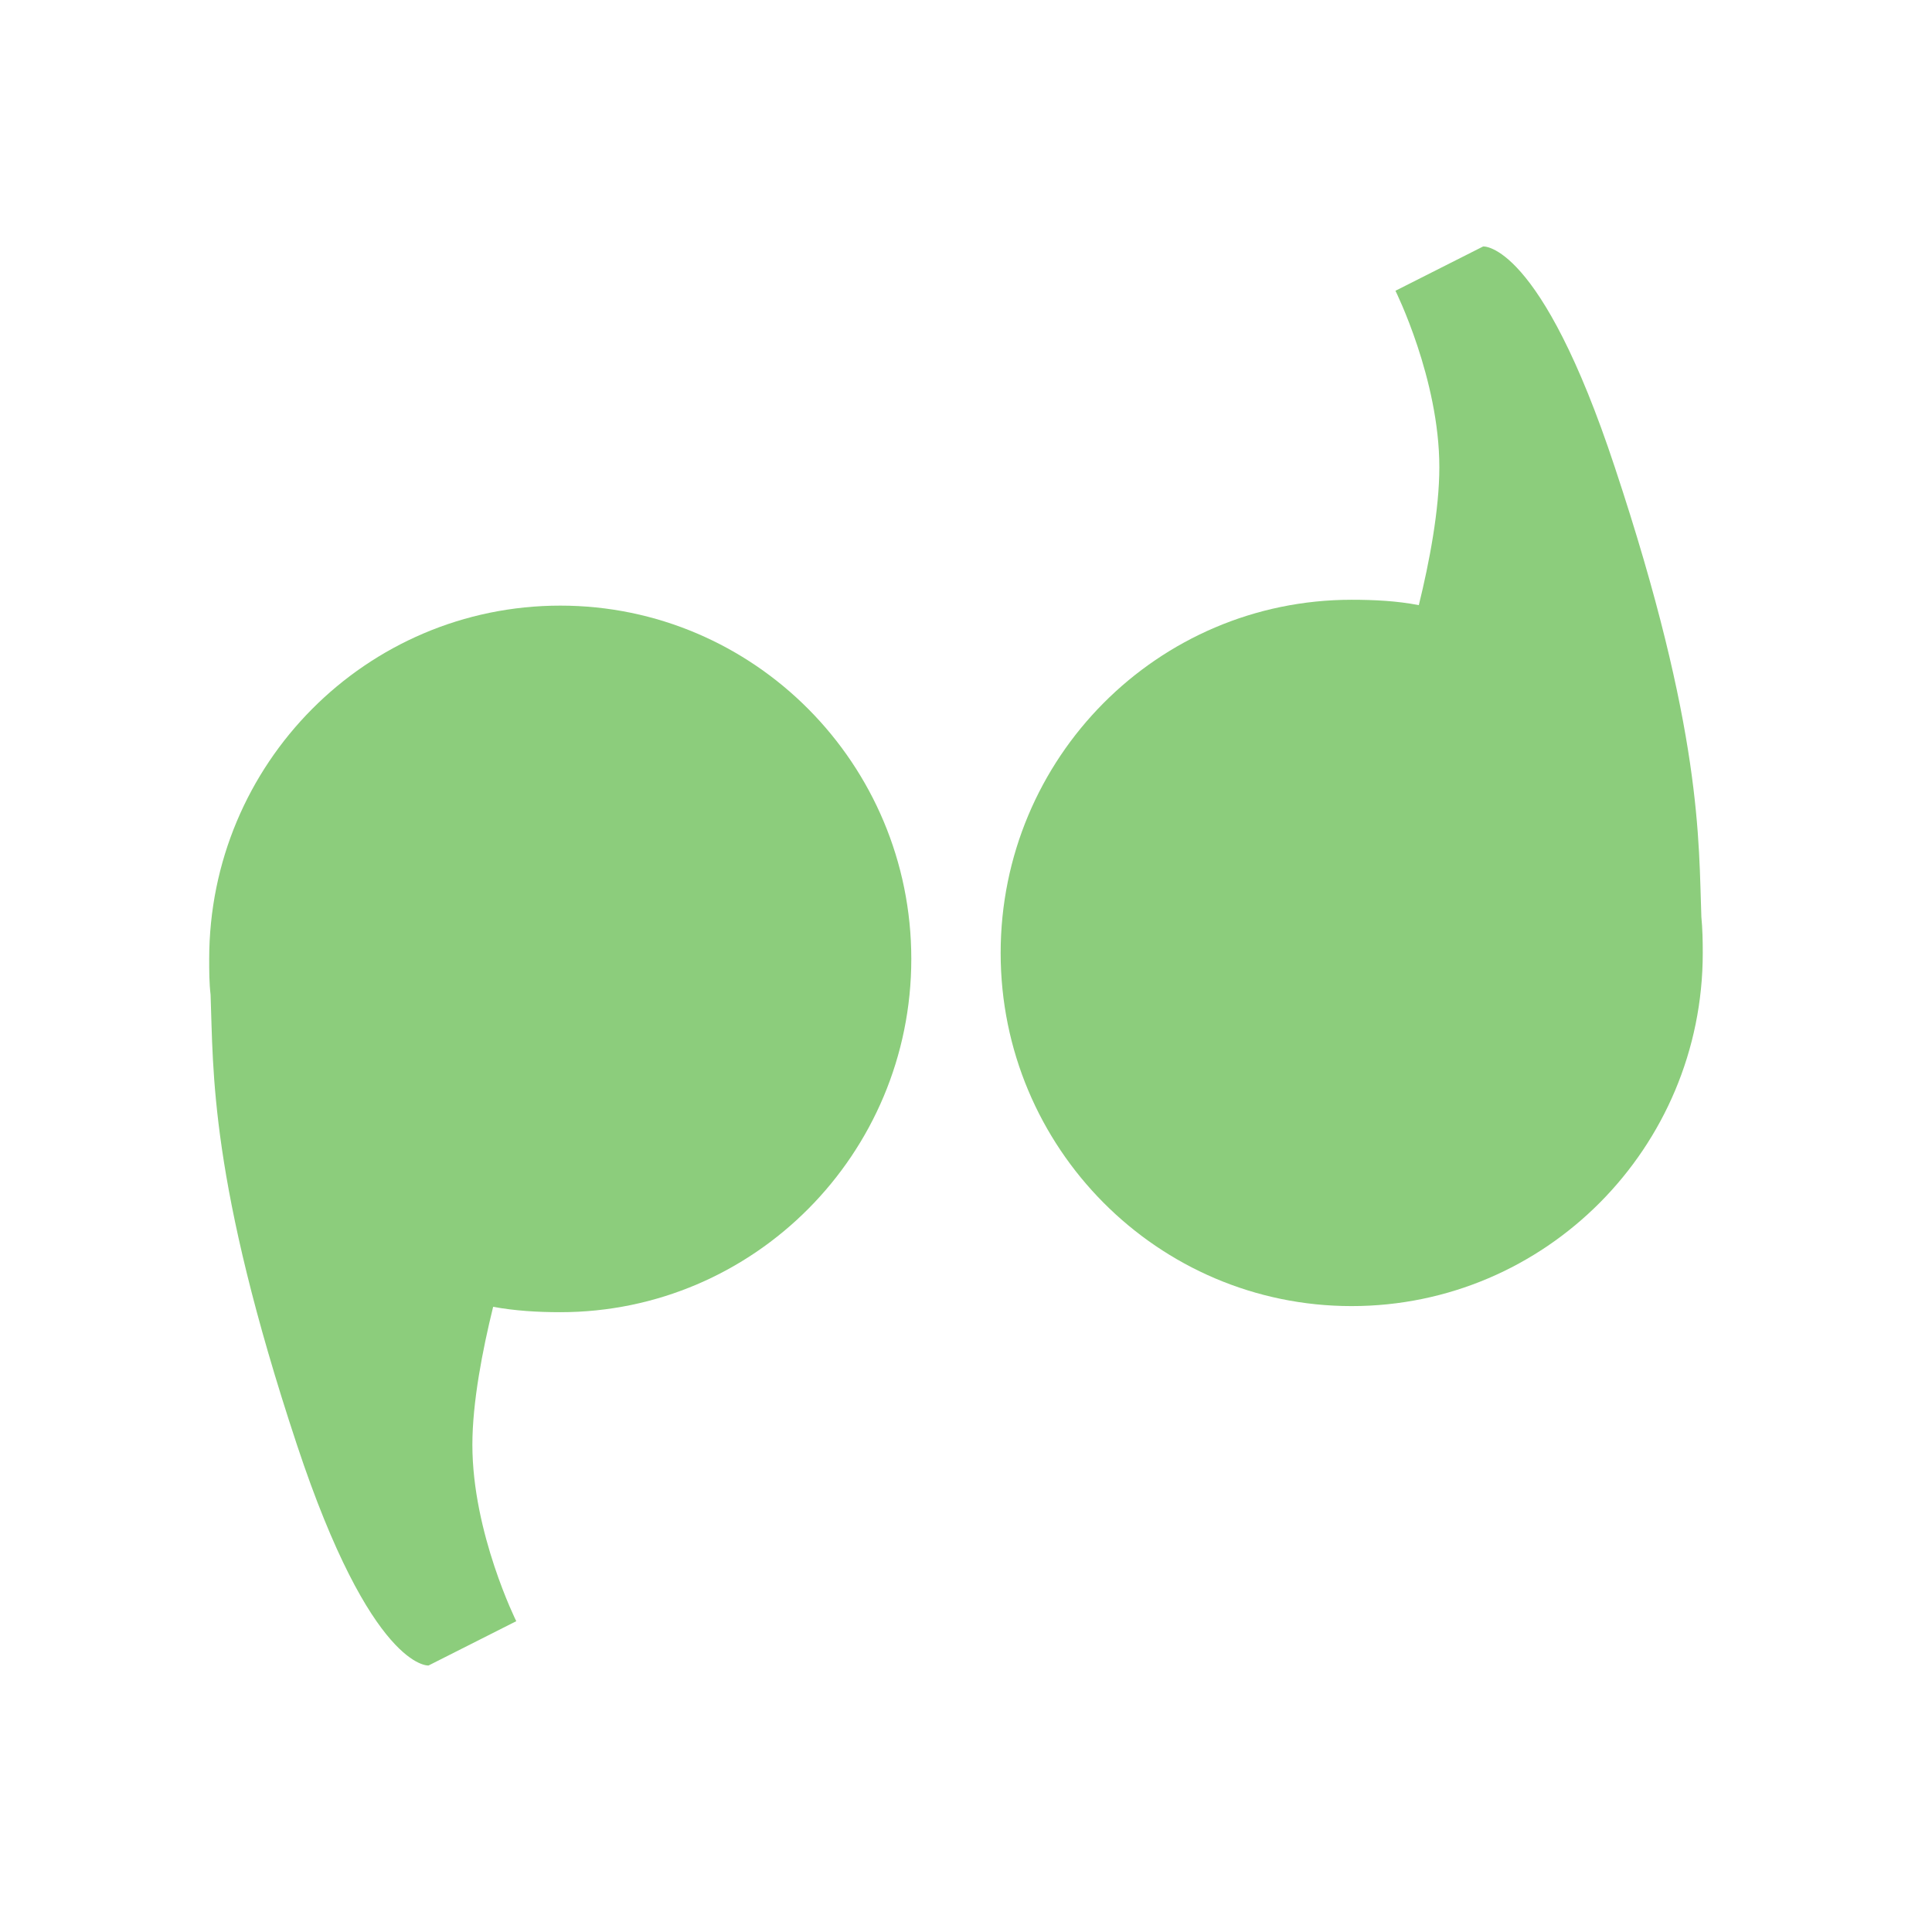
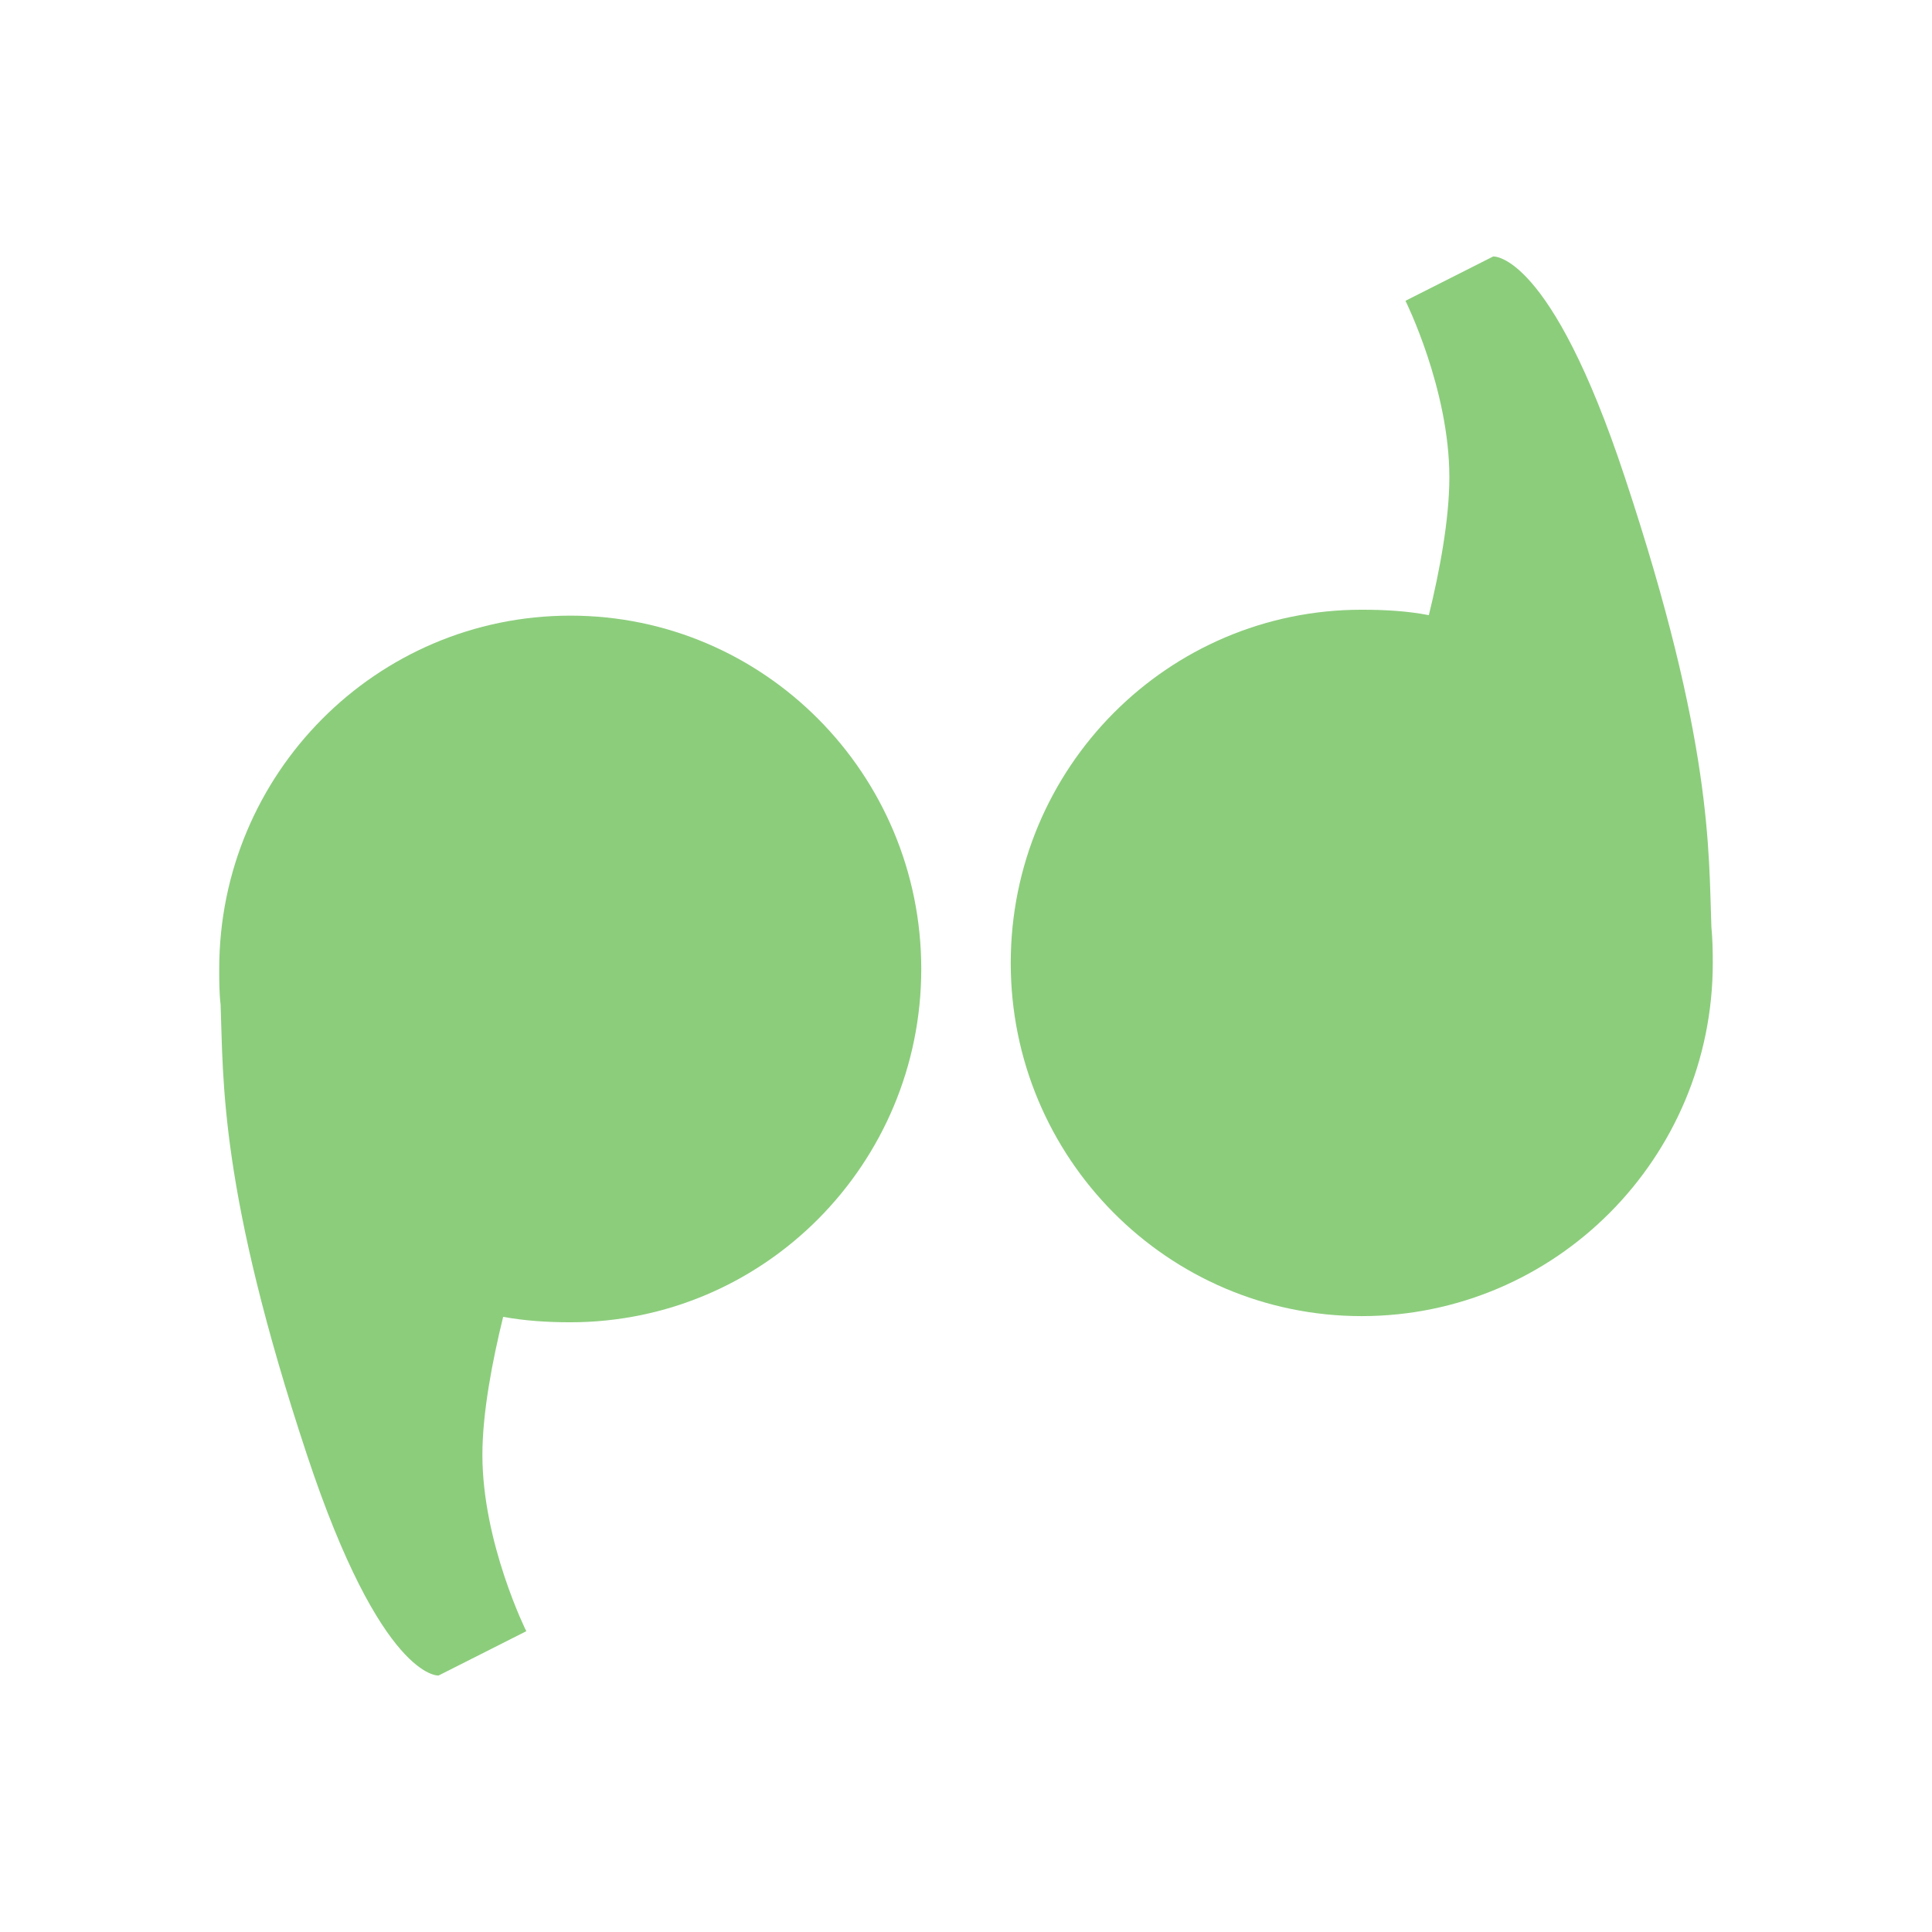
- <svg xmlns="http://www.w3.org/2000/svg" width="32" height="32" viewBox="0 0 32 32">
-   <g style="fill:#8ccd7c">
-     <path d="M 9.281 10.031 C 6.066 10.031 3.465 12.652 3.465 15.883 C 3.465 16.082 3.465 16.281 3.488 16.477 C 3.535 17.73 3.465 19.543 4.918 23.93 C 6.156 27.664 7.098 27.586 7.098 27.586 L 8.551 26.852 C 8.551 26.852 7.824 25.391 7.824 23.93 C 7.824 23.227 7.992 22.359 8.168 21.645 C 8.527 21.711 8.902 21.734 9.281 21.734 C 12.488 21.734 15.094 19.113 15.094 15.883 C 15.094 12.652 12.488 10.031 9.281 10.031 Z " />
-     <path d="M 22.387 21.633 C 25.598 21.633 28.203 19.012 28.203 15.785 C 28.203 15.582 28.199 15.383 28.18 15.188 C 28.133 13.934 28.203 12.125 26.746 7.738 C 25.512 4.004 24.566 4.082 24.566 4.082 L 23.113 4.816 C 23.113 4.816 23.84 6.277 23.84 7.738 C 23.84 8.441 23.676 9.309 23.5 10.023 C 23.141 9.953 22.762 9.934 22.387 9.934 C 19.176 9.934 16.574 12.551 16.574 15.785 C 16.574 19.012 19.176 21.633 22.387 21.633 Z " />
+ <svg xmlns="http://www.w3.org/2000/svg" width="32" height="32" viewBox="0 0 32 32" id="svg2" version="1.1">
+   <defs id="defs12" />
+   <g style="fill:#8ccd7c" id="g4" transform="translate(0.1660155,0.1660155)">
+     <path d="m 9.281,10.031 c -3.215,0 -5.816,2.621 -5.816,5.852 0,0.199 0,0.398 0.023,0.594 0.047,1.254 -0.023,3.066 1.43,7.453 1.238,3.734 2.18,3.656 2.18,3.656 l 1.453,-0.734 c 0,0 -0.727,-1.461 -0.727,-2.922 0,-0.703 0.168,-1.57 0.344,-2.285 0.359,0.066 0.734,0.09 1.113,0.09 3.207,0 5.812,-2.621 5.812,-5.852 0,-3.23 -2.605,-5.852 -5.812,-5.852 z" id="path6" />
+     <path d="m 22.387,21.633 c 3.211,0 5.816,-2.621 5.816,-5.848 0,-0.203 -0.004,-0.402 -0.023,-0.598 -0.047,-1.254 0.023,-3.062 -1.434,-7.449 -1.234,-3.734 -2.18,-3.656 -2.18,-3.656 l -1.453,0.734 c 0,0 0.727,1.461 0.727,2.922 0,0.703 -0.164,1.57 -0.34,2.285 -0.359,-0.07 -0.738,-0.09 -1.113,-0.09 -3.211,0 -5.812,2.617 -5.812,5.852 0,3.227 2.602,5.848 5.812,5.848 z" id="path8" />
  </g>
</svg>
